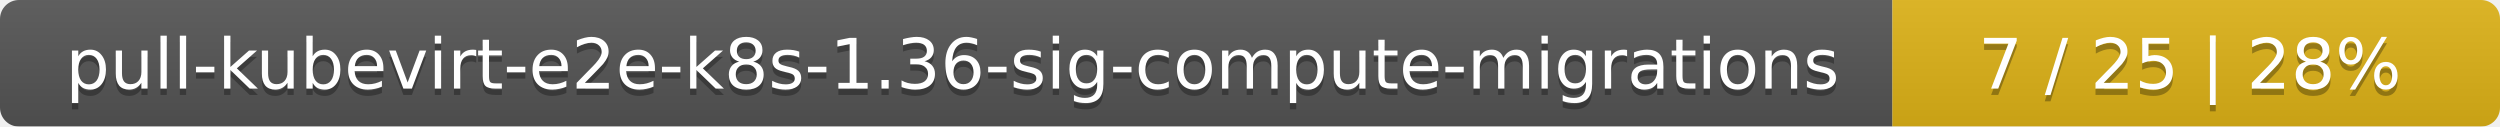
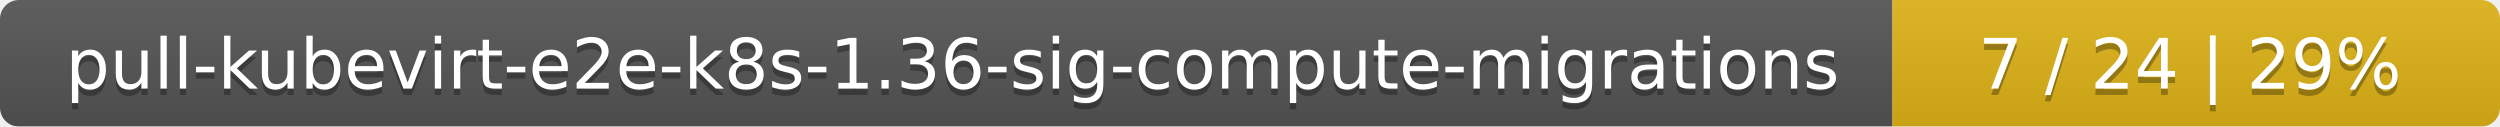
<svg xmlns="http://www.w3.org/2000/svg" width="395" height="20">
  <linearGradient id="smooth" x2="0" y2="100%">
    <stop offset="0" stop-color="#bbb" stop-opacity=".1" />
    <stop offset="1" stop-opacity=".1" />
  </linearGradient>
  <mask id="round">
    <rect width="395" height="20" rx="3" fill="#fff" />
  </mask>
  <g mask="url(#round)">
    <rect width="299" height="20" fill="#555" />
    <rect x="299" width="96" height="20" fill="#dfb317" />
    <rect width="395" height="20" fill="url(#smooth)" />
  </g>
  <g fill="#fff" text-anchor="middle" font-family="DejaVu Sans,Verdana,Geneva,sans-serif" font-size="11">
    <text x="150.5" y="15" fill="#010101" fill-opacity=".3">pull-kubevirt-e2e-k8s-1.36-sig-compute-migrations</text>
    <text x="150.5" y="14">pull-kubevirt-e2e-k8s-1.36-sig-compute-migrations</text>
-     <text x="346" y="15" fill="#010101" fill-opacity=".3">7 / 25    |    28%</text>
-     <text x="346" y="14">7 / 25    |    28%</text>
+     <text x="346" y="15" fill="#010101" fill-opacity=".3">7 / 24    |    29%</text>
+     <text x="346" y="14">7 / 24    |    29%</text>
  </g>
</svg>
